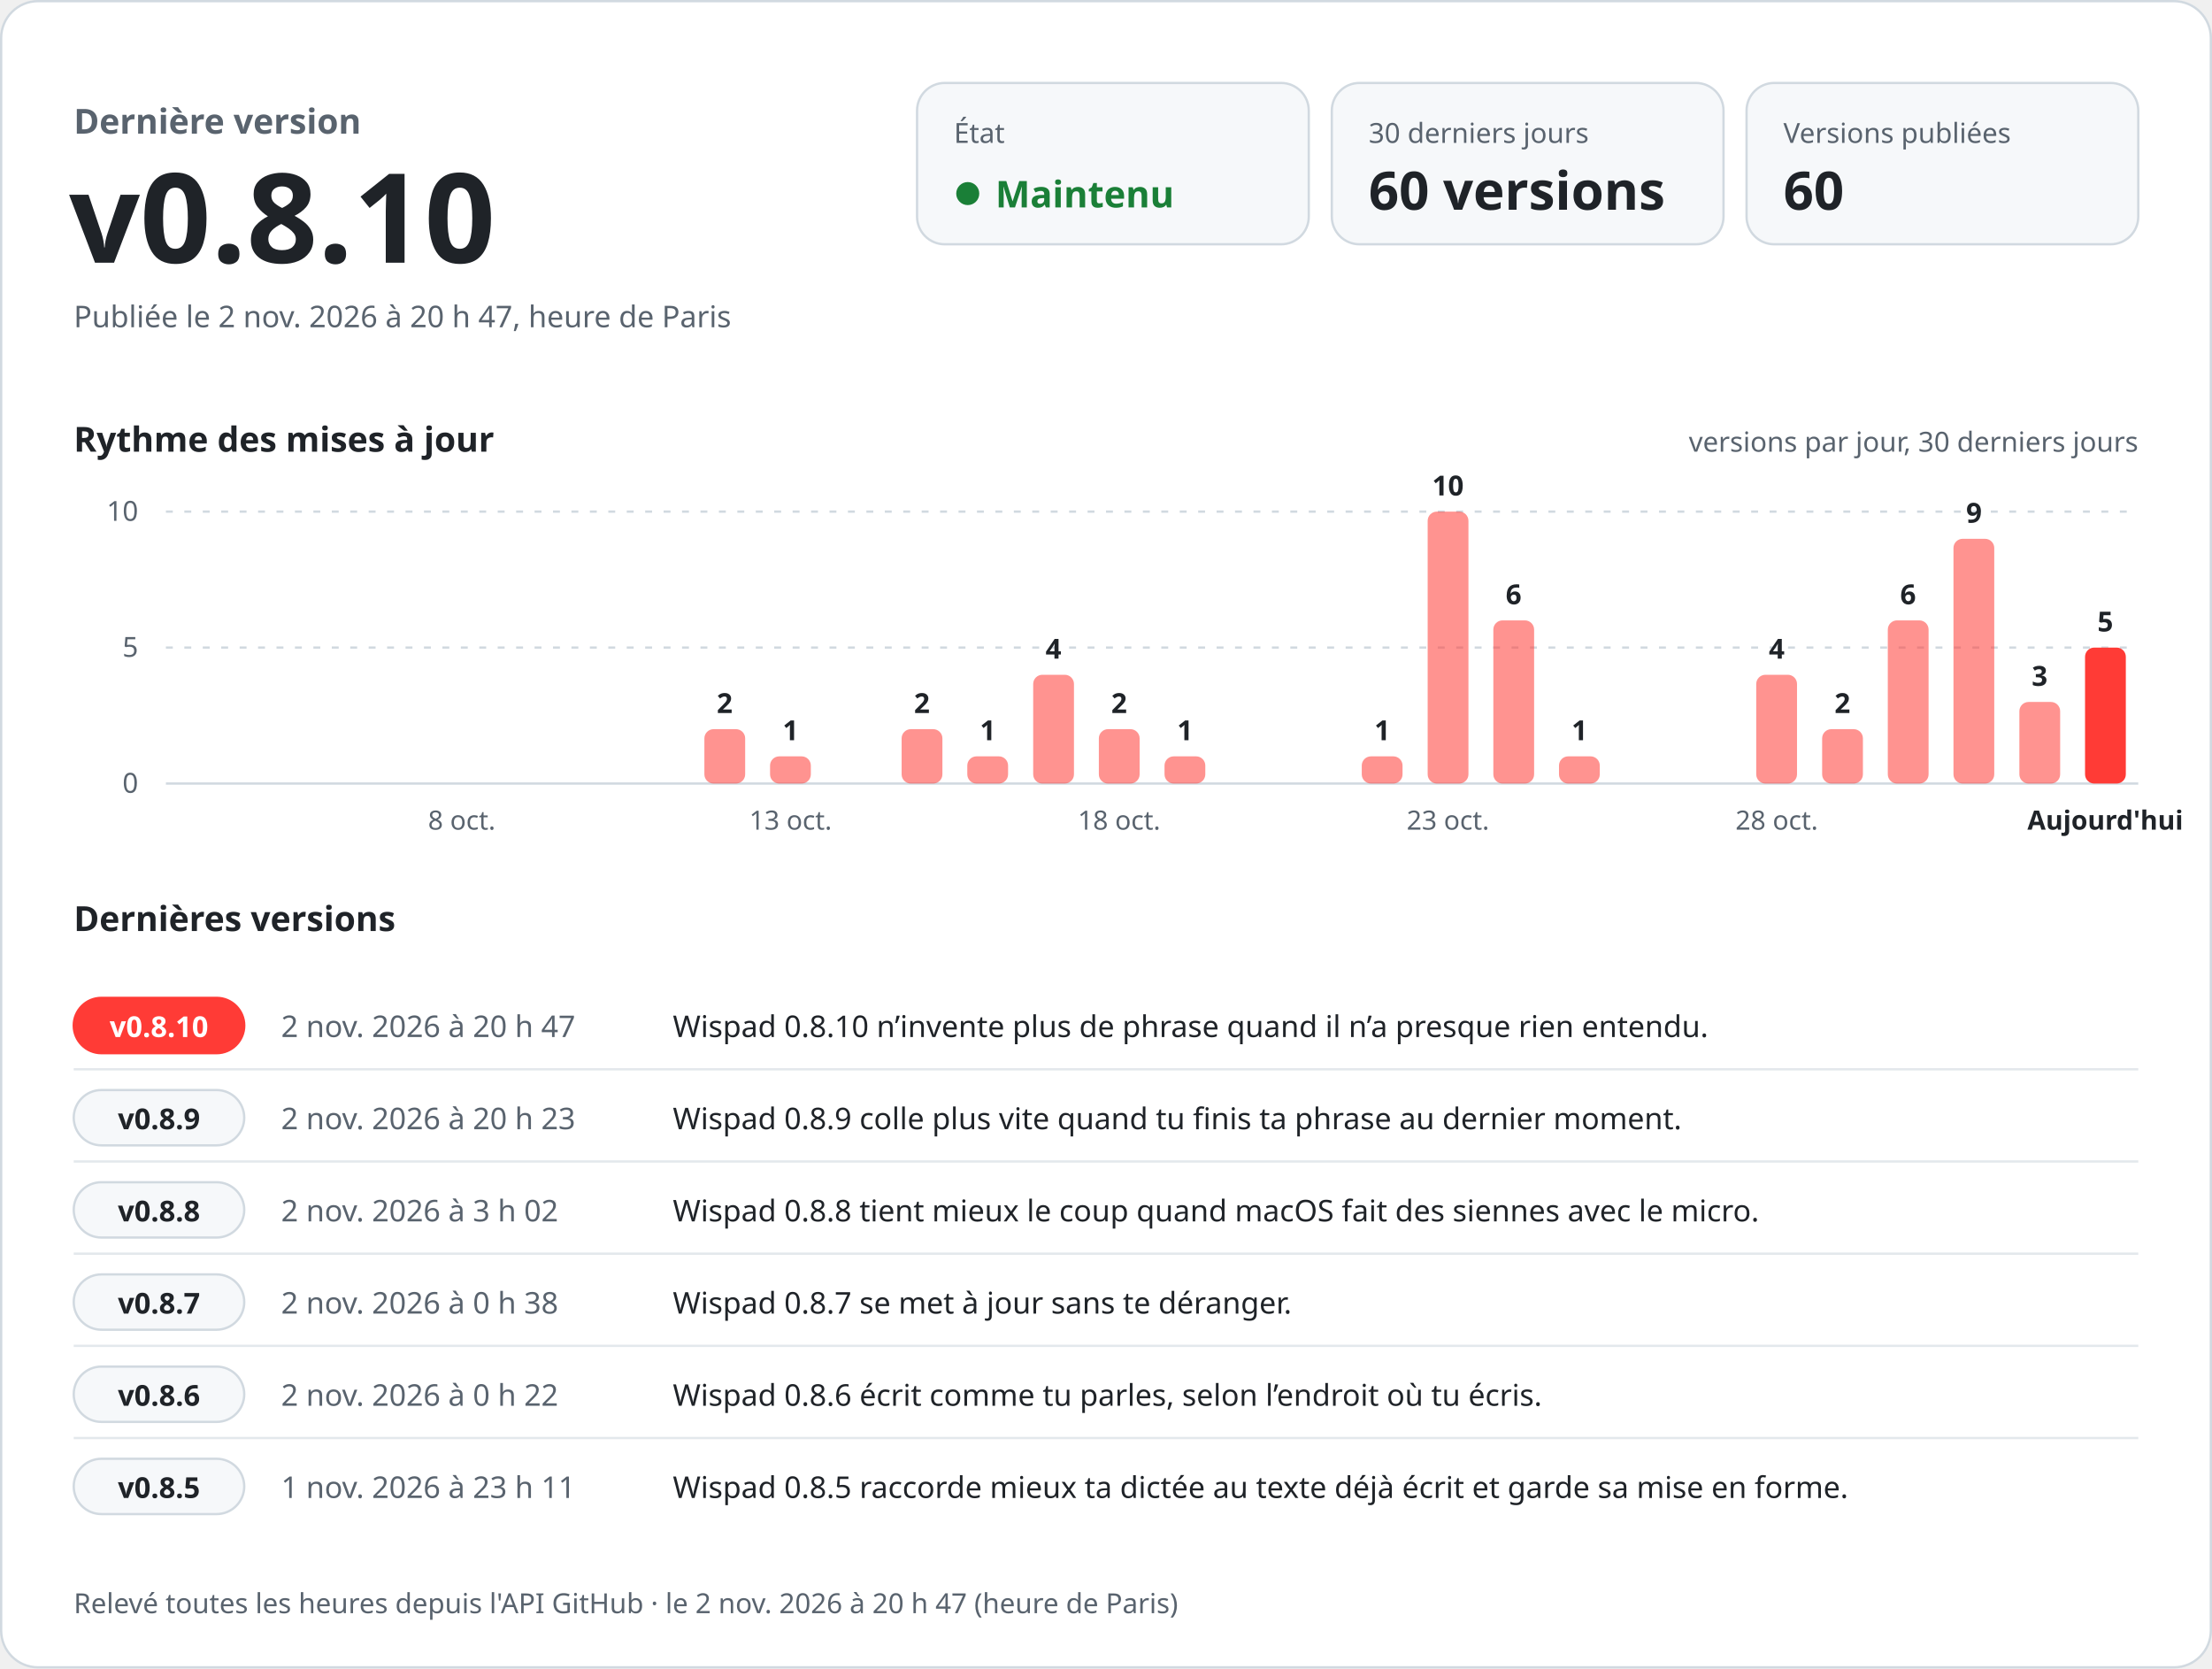
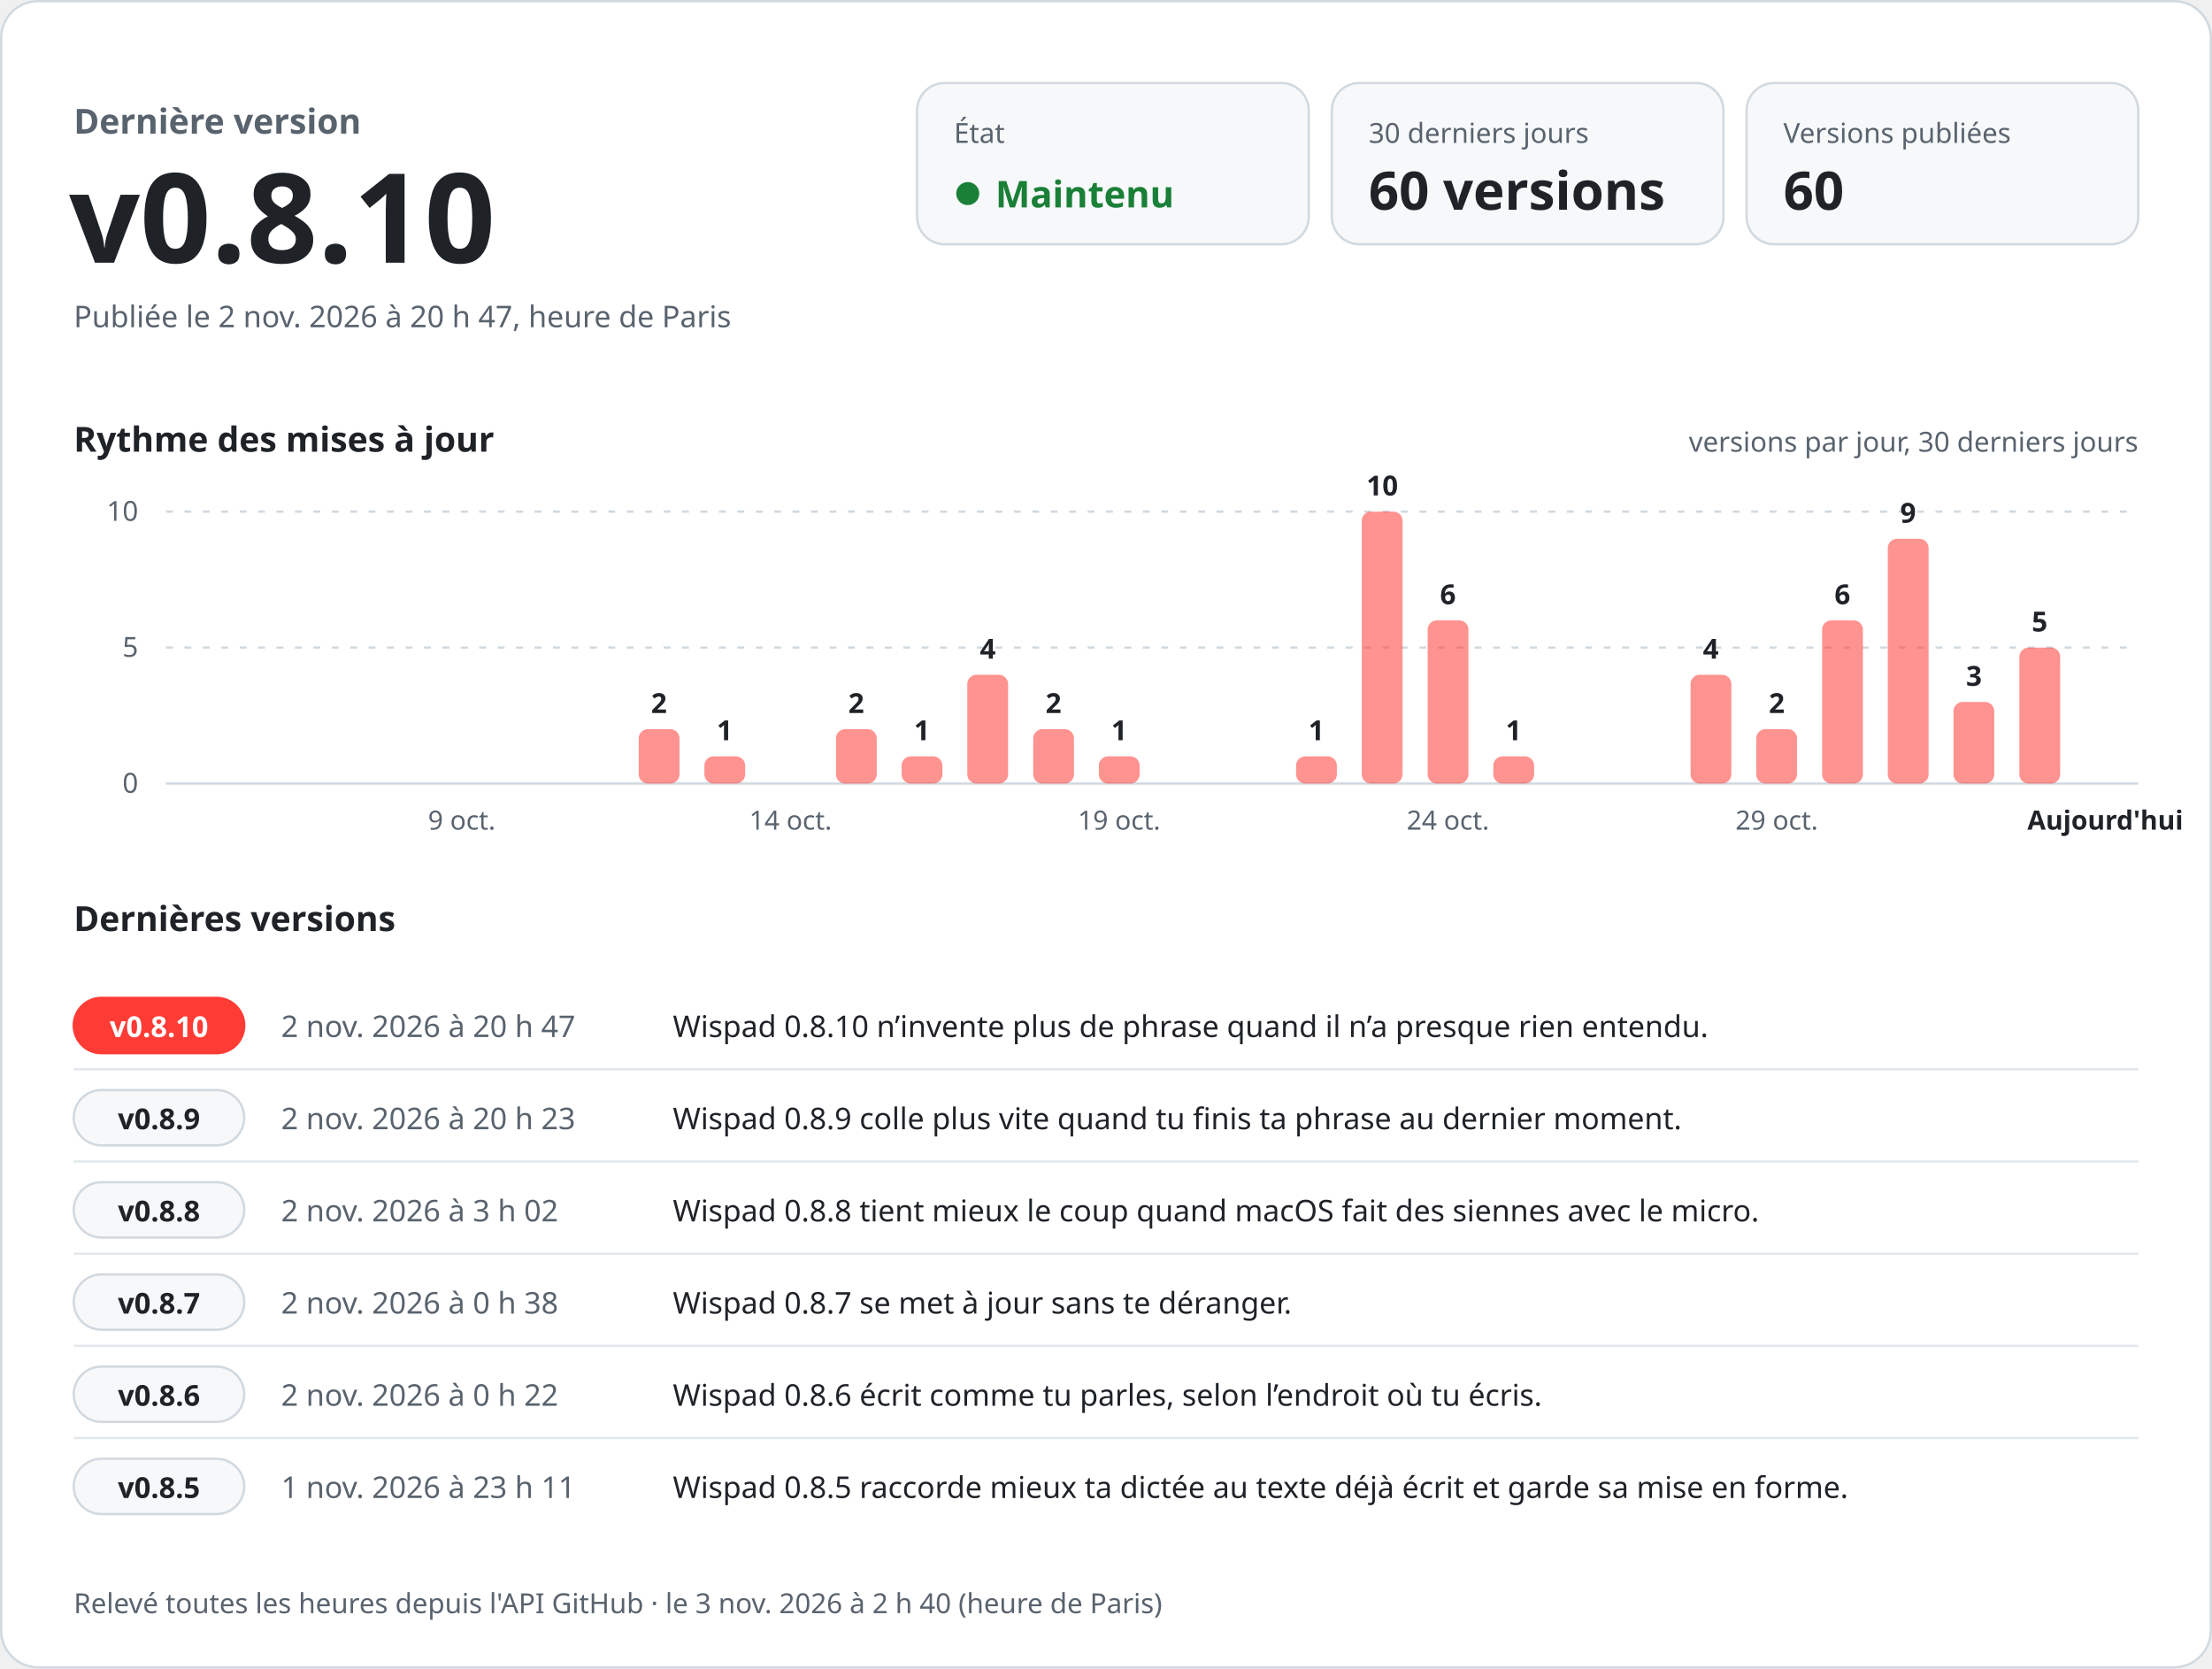
<svg xmlns="http://www.w3.org/2000/svg" width="960" height="724" viewBox="0 0 960 724" role="img" aria-labelledby="titre desc" font-family="-apple-system, BlinkMacSystemFont, 'Segoe UI', 'Noto Sans', Helvetica, Arial, sans-serif" style="font-variant-numeric: tabular-nums">
  <rect x="0.5" y="0.5" width="959" height="723" rx="16" fill="#ffffff" stroke="#d1d9e0" />
  <text x="32.0" y="58.0" font-size="15" font-weight="600" fill="#59636e" text-anchor="start">Dernière version</text>
  <text x="30.0" y="114.0" font-size="54" font-weight="700" fill="#1f2328" text-anchor="start">v0.8.10</text>
  <text x="32.0" y="142.0" font-size="13" font-weight="400" fill="#59636e" text-anchor="start">Publiée le 2 nov. 2026 à 20 h 47, heure de Paris</text>
  <rect x="398" y="36" width="170" height="70" rx="12" fill="#f6f8fa" stroke="#d1d9e0" />
  <text x="414.0" y="62.0" font-size="12" font-weight="500" fill="#59636e" text-anchor="start">État</text>
  <circle cx="420" cy="84" r="5" fill="#1a7f37" />
  <text x="432.0" y="90.0" font-size="16" font-weight="700" fill="#1a7f37" text-anchor="start">Maintenu</text>
  <rect x="578" y="36" width="170" height="70" rx="12" fill="#f6f8fa" stroke="#d1d9e0" />
  <text x="594.0" y="62.0" font-size="12" font-weight="500" fill="#59636e" text-anchor="start">30 derniers jours</text>
  <text x="594.0" y="91.0" font-size="23" font-weight="700" fill="#1f2328" text-anchor="start">60 versions</text>
  <rect x="758" y="36" width="170" height="70" rx="12" fill="#f6f8fa" stroke="#d1d9e0" />
  <text x="774.0" y="62.0" font-size="12" font-weight="500" fill="#59636e" text-anchor="start">Versions publiées</text>
  <text x="774.0" y="91.0" font-size="23" font-weight="700" fill="#1f2328" text-anchor="start">60</text>
  <text x="32.0" y="196.0" font-size="15" font-weight="600" fill="#1f2328" text-anchor="start">Rythme des mises à jour</text>
  <text x="928.0" y="196.0" font-size="12" font-weight="400" fill="#59636e" text-anchor="end">versions par jour, 30 derniers jours</text>
  <line x1="72" y1="340.0" x2="928" y2="340.0" stroke="#d1d9e0" />
  <text x="60.0" y="344.0" font-size="12" font-weight="400" fill="#59636e" text-anchor="end">0</text>
  <line x1="72" y1="281.0" x2="928" y2="281.0" stroke="#d1d9e0" stroke-dasharray="3 5" />
  <text x="60.0" y="285.0" font-size="12" font-weight="400" fill="#59636e" text-anchor="end">5</text>
  <line x1="72" y1="222.0" x2="928" y2="222.0" stroke="#d1d9e0" stroke-dasharray="3 5" />
  <text x="60.0" y="226.0" font-size="12" font-weight="400" fill="#59636e" text-anchor="end">10</text>
-   <text x="200.4" y="360.0" font-size="11.5" font-weight="400" fill="#59636e" text-anchor="middle">8 oct.</text>
-   <rect x="305.7" y="316.4" width="17.7" height="23.6" rx="4.0" fill="#ff3b36" fill-opacity="0.55" />
-   <text x="314.5" y="309.4" font-size="12" font-weight="600" fill="#1f2328" text-anchor="middle">2</text>
-   <rect x="334.2" y="328.2" width="17.7" height="11.8" rx="4.0" fill="#ff3b36" fill-opacity="0.55" />
-   <text x="343.1" y="321.2" font-size="12" font-weight="600" fill="#1f2328" text-anchor="middle">1</text>
-   <text x="343.1" y="360.0" font-size="11.5" font-weight="400" fill="#59636e" text-anchor="middle">13 oct.</text>
-   <rect x="391.3" y="316.4" width="17.7" height="23.6" rx="4.0" fill="#ff3b36" fill-opacity="0.55" />
-   <text x="400.1" y="309.4" font-size="12" font-weight="600" fill="#1f2328" text-anchor="middle">2</text>
-   <rect x="419.8" y="328.2" width="17.7" height="11.8" rx="4.0" fill="#ff3b36" fill-opacity="0.55" />
-   <text x="428.7" y="321.2" font-size="12" font-weight="600" fill="#1f2328" text-anchor="middle">1</text>
-   <rect x="448.4" y="292.8" width="17.7" height="47.2" rx="4.0" fill="#ff3b36" fill-opacity="0.55" />
-   <text x="457.2" y="285.8" font-size="12" font-weight="600" fill="#1f2328" text-anchor="middle">4</text>
-   <rect x="476.9" y="316.4" width="17.7" height="23.6" rx="4.0" fill="#ff3b36" fill-opacity="0.55" />
-   <text x="485.7" y="309.4" font-size="12" font-weight="600" fill="#1f2328" text-anchor="middle">2</text>
-   <text x="485.7" y="360.0" font-size="11.5" font-weight="400" fill="#59636e" text-anchor="middle">18 oct.</text>
-   <rect x="505.4" y="328.2" width="17.7" height="11.8" rx="4.0" fill="#ff3b36" fill-opacity="0.55" />
-   <text x="514.3" y="321.2" font-size="12" font-weight="600" fill="#1f2328" text-anchor="middle">1</text>
-   <rect x="591.0" y="328.2" width="17.7" height="11.8" rx="4.0" fill="#ff3b36" fill-opacity="0.55" />
-   <text x="599.9" y="321.2" font-size="12" font-weight="600" fill="#1f2328" text-anchor="middle">1</text>
-   <rect x="619.6" y="222.0" width="17.7" height="118.0" rx="4.0" fill="#ff3b36" fill-opacity="0.55" />
-   <text x="628.4" y="215.0" font-size="12" font-weight="600" fill="#1f2328" text-anchor="middle">10</text>
-   <text x="628.4" y="360.0" font-size="11.5" font-weight="400" fill="#59636e" text-anchor="middle">23 oct.</text>
-   <rect x="648.1" y="269.2" width="17.7" height="70.8" rx="4.0" fill="#ff3b36" fill-opacity="0.55" />
-   <text x="656.9" y="262.2" font-size="12" font-weight="600" fill="#1f2328" text-anchor="middle">6</text>
-   <rect x="676.6" y="328.2" width="17.7" height="11.8" rx="4.0" fill="#ff3b36" fill-opacity="0.55" />
-   <text x="685.5" y="321.2" font-size="12" font-weight="600" fill="#1f2328" text-anchor="middle">1</text>
-   <rect x="762.2" y="292.8" width="17.7" height="47.2" rx="4.0" fill="#ff3b36" fill-opacity="0.55" />
-   <text x="771.1" y="285.8" font-size="12" font-weight="600" fill="#1f2328" text-anchor="middle">4</text>
-   <text x="771.1" y="360.0" font-size="11.5" font-weight="400" fill="#59636e" text-anchor="middle">28 oct.</text>
-   <rect x="790.8" y="316.4" width="17.7" height="23.6" rx="4.0" fill="#ff3b36" fill-opacity="0.55" />
-   <text x="799.6" y="309.4" font-size="12" font-weight="600" fill="#1f2328" text-anchor="middle">2</text>
-   <rect x="819.3" y="269.2" width="17.7" height="70.8" rx="4.0" fill="#ff3b36" fill-opacity="0.55" />
-   <text x="828.1" y="262.2" font-size="12" font-weight="600" fill="#1f2328" text-anchor="middle">6</text>
-   <rect x="847.8" y="233.8" width="17.7" height="106.2" rx="4.0" fill="#ff3b36" fill-opacity="0.55" />
-   <text x="856.7" y="226.8" font-size="12" font-weight="600" fill="#1f2328" text-anchor="middle">9</text>
-   <rect x="876.4" y="304.6" width="17.7" height="35.4" rx="4.0" fill="#ff3b36" fill-opacity="0.55" />
-   <text x="885.2" y="297.6" font-size="12" font-weight="600" fill="#1f2328" text-anchor="middle">3</text>
-   <rect x="904.9" y="281.0" width="17.7" height="59.0" rx="4.0" fill="#ff3b36" fill-opacity="1" />
-   <text x="913.7" y="274.0" font-size="12" font-weight="600" fill="#1f2328" text-anchor="middle">5</text>
+   <text x="200.4" y="360.0" font-size="11.5" font-weight="400" fill="#59636e" text-anchor="middle">9 oct.</text>
+   <rect x="277.2" y="316.4" width="17.7" height="23.6" rx="4.0" fill="#ff3b36" fill-opacity="0.55" />
+   <text x="286.0" y="309.4" font-size="12" font-weight="600" fill="#1f2328" text-anchor="middle">2</text>
+   <rect x="305.7" y="328.2" width="17.7" height="11.8" rx="4.0" fill="#ff3b36" fill-opacity="0.55" />
+   <text x="314.5" y="321.2" font-size="12" font-weight="600" fill="#1f2328" text-anchor="middle">1</text>
+   <text x="343.1" y="360.0" font-size="11.5" font-weight="400" fill="#59636e" text-anchor="middle">14 oct.</text>
+   <rect x="362.8" y="316.4" width="17.7" height="23.6" rx="4.0" fill="#ff3b36" fill-opacity="0.55" />
+   <text x="371.6" y="309.4" font-size="12" font-weight="600" fill="#1f2328" text-anchor="middle">2</text>
+   <rect x="391.3" y="328.2" width="17.7" height="11.8" rx="4.0" fill="#ff3b36" fill-opacity="0.55" />
+   <text x="400.1" y="321.2" font-size="12" font-weight="600" fill="#1f2328" text-anchor="middle">1</text>
+   <rect x="419.8" y="292.8" width="17.7" height="47.2" rx="4.0" fill="#ff3b36" fill-opacity="0.55" />
+   <text x="428.7" y="285.8" font-size="12" font-weight="600" fill="#1f2328" text-anchor="middle">4</text>
+   <rect x="448.4" y="316.4" width="17.7" height="23.6" rx="4.0" fill="#ff3b36" fill-opacity="0.55" />
+   <text x="457.2" y="309.4" font-size="12" font-weight="600" fill="#1f2328" text-anchor="middle">2</text>
+   <rect x="476.9" y="328.2" width="17.7" height="11.8" rx="4.0" fill="#ff3b36" fill-opacity="0.55" />
+   <text x="485.7" y="321.2" font-size="12" font-weight="600" fill="#1f2328" text-anchor="middle">1</text>
+   <text x="485.7" y="360.0" font-size="11.5" font-weight="400" fill="#59636e" text-anchor="middle">19 oct.</text>
+   <rect x="562.5" y="328.2" width="17.7" height="11.8" rx="4.0" fill="#ff3b36" fill-opacity="0.55" />
+   <text x="571.3" y="321.2" font-size="12" font-weight="600" fill="#1f2328" text-anchor="middle">1</text>
+   <rect x="591.0" y="222.0" width="17.7" height="118.0" rx="4.0" fill="#ff3b36" fill-opacity="0.55" />
+   <text x="599.9" y="215.0" font-size="12" font-weight="600" fill="#1f2328" text-anchor="middle">10</text>
+   <rect x="619.6" y="269.2" width="17.7" height="70.8" rx="4.0" fill="#ff3b36" fill-opacity="0.55" />
+   <text x="628.4" y="262.2" font-size="12" font-weight="600" fill="#1f2328" text-anchor="middle">6</text>
+   <text x="628.4" y="360.0" font-size="11.5" font-weight="400" fill="#59636e" text-anchor="middle">24 oct.</text>
+   <rect x="648.1" y="328.2" width="17.7" height="11.8" rx="4.0" fill="#ff3b36" fill-opacity="0.55" />
+   <text x="656.9" y="321.2" font-size="12" font-weight="600" fill="#1f2328" text-anchor="middle">1</text>
+   <rect x="733.7" y="292.8" width="17.7" height="47.2" rx="4.0" fill="#ff3b36" fill-opacity="0.55" />
+   <text x="742.5" y="285.8" font-size="12" font-weight="600" fill="#1f2328" text-anchor="middle">4</text>
+   <rect x="762.2" y="316.4" width="17.7" height="23.6" rx="4.0" fill="#ff3b36" fill-opacity="0.55" />
+   <text x="771.1" y="309.4" font-size="12" font-weight="600" fill="#1f2328" text-anchor="middle">2</text>
+   <text x="771.1" y="360.0" font-size="11.5" font-weight="400" fill="#59636e" text-anchor="middle">29 oct.</text>
+   <rect x="790.8" y="269.2" width="17.7" height="70.8" rx="4.0" fill="#ff3b36" fill-opacity="0.55" />
+   <text x="799.6" y="262.2" font-size="12" font-weight="600" fill="#1f2328" text-anchor="middle">6</text>
+   <rect x="819.3" y="233.8" width="17.7" height="106.2" rx="4.0" fill="#ff3b36" fill-opacity="0.55" />
+   <text x="828.1" y="226.8" font-size="12" font-weight="600" fill="#1f2328" text-anchor="middle">9</text>
+   <rect x="847.8" y="304.6" width="17.7" height="35.4" rx="4.0" fill="#ff3b36" fill-opacity="0.55" />
+   <text x="856.7" y="297.6" font-size="12" font-weight="600" fill="#1f2328" text-anchor="middle">3</text>
+   <rect x="876.4" y="281.0" width="17.7" height="59.0" rx="4.0" fill="#ff3b36" fill-opacity="0.55" />
+   <text x="885.2" y="274.0" font-size="12" font-weight="600" fill="#1f2328" text-anchor="middle">5</text>
  <text x="913.7" y="360.0" font-size="11.5" font-weight="600" fill="#1f2328" text-anchor="middle">Aujourd'hui</text>
  <text x="32.0" y="404.0" font-size="15" font-weight="600" fill="#1f2328" text-anchor="start">Dernières versions</text>
  <rect x="32" y="433.0" width="74" height="24" rx="12" fill="#ff3b36" stroke="#ff3b36" />
  <text x="69.0" y="450.0" font-size="12.5" font-weight="700" fill="#ffffff" text-anchor="middle">v0.8.10</text>
  <text x="122.0" y="450.0" font-size="13" font-weight="500" fill="#59636e" text-anchor="start">2 nov. 2026 à 20 h 47</text>
  <text x="292.0" y="450.0" font-size="13" font-weight="400" fill="#1f2328" text-anchor="start">Wispad 0.8.10 n’invente plus de phrase quand il n’a presque rien entendu.</text>
  <line x1="32" y1="464.0" x2="928" y2="464.0" stroke="#d1d9e0" stroke-opacity="0.6" />
  <rect x="32" y="473.0" width="74" height="24" rx="12" fill="#f6f8fa" stroke="#d1d9e0" />
  <text x="69.0" y="490.0" font-size="12.5" font-weight="700" fill="#1f2328" text-anchor="middle">v0.8.9</text>
  <text x="122.0" y="490.0" font-size="13" font-weight="500" fill="#59636e" text-anchor="start">2 nov. 2026 à 20 h 23</text>
  <text x="292.0" y="490.0" font-size="13" font-weight="400" fill="#1f2328" text-anchor="start">Wispad 0.8.9 colle plus vite quand tu finis ta phrase au dernier moment.</text>
  <line x1="32" y1="504.0" x2="928" y2="504.0" stroke="#d1d9e0" stroke-opacity="0.6" />
  <rect x="32" y="513.0" width="74" height="24" rx="12" fill="#f6f8fa" stroke="#d1d9e0" />
  <text x="69.0" y="530.0" font-size="12.5" font-weight="700" fill="#1f2328" text-anchor="middle">v0.8.8</text>
  <text x="122.0" y="530.0" font-size="13" font-weight="500" fill="#59636e" text-anchor="start">2 nov. 2026 à 3 h 02</text>
  <text x="292.0" y="530.0" font-size="13" font-weight="400" fill="#1f2328" text-anchor="start">Wispad 0.8.8 tient mieux le coup quand macOS fait des siennes avec le micro.</text>
  <line x1="32" y1="544.0" x2="928" y2="544.0" stroke="#d1d9e0" stroke-opacity="0.6" />
  <rect x="32" y="553.0" width="74" height="24" rx="12" fill="#f6f8fa" stroke="#d1d9e0" />
  <text x="69.0" y="570.0" font-size="12.5" font-weight="700" fill="#1f2328" text-anchor="middle">v0.8.7</text>
  <text x="122.0" y="570.0" font-size="13" font-weight="500" fill="#59636e" text-anchor="start">2 nov. 2026 à 0 h 38</text>
  <text x="292.0" y="570.0" font-size="13" font-weight="400" fill="#1f2328" text-anchor="start">Wispad 0.8.7 se met à jour sans te déranger.</text>
  <line x1="32" y1="584.0" x2="928" y2="584.0" stroke="#d1d9e0" stroke-opacity="0.6" />
  <rect x="32" y="593.0" width="74" height="24" rx="12" fill="#f6f8fa" stroke="#d1d9e0" />
  <text x="69.0" y="610.0" font-size="12.5" font-weight="700" fill="#1f2328" text-anchor="middle">v0.8.6</text>
  <text x="122.0" y="610.0" font-size="13" font-weight="500" fill="#59636e" text-anchor="start">2 nov. 2026 à 0 h 22</text>
  <text x="292.0" y="610.0" font-size="13" font-weight="400" fill="#1f2328" text-anchor="start">Wispad 0.8.6 écrit comme tu parles, selon l’endroit où tu écris.</text>
  <line x1="32" y1="624.0" x2="928" y2="624.0" stroke="#d1d9e0" stroke-opacity="0.6" />
  <rect x="32" y="633.0" width="74" height="24" rx="12" fill="#f6f8fa" stroke="#d1d9e0" />
  <text x="69.0" y="650.0" font-size="12.5" font-weight="700" fill="#1f2328" text-anchor="middle">v0.8.5</text>
  <text x="122.0" y="650.0" font-size="13" font-weight="500" fill="#59636e" text-anchor="start">1 nov. 2026 à 23 h 11</text>
  <text x="292.0" y="650.0" font-size="13" font-weight="400" fill="#1f2328" text-anchor="start">Wispad 0.8.5 raccorde mieux ta dictée au texte déjà écrit et garde sa mise en forme.</text>
-   <text x="32.0" y="700.0" font-size="12" font-weight="400" fill="#59636e" text-anchor="start">Relevé toutes les heures depuis l'API GitHub · le 2 nov. 2026 à 20 h 47 (heure de Paris)</text>
+   <text x="32.0" y="700.0" font-size="12" font-weight="400" fill="#59636e" text-anchor="start">Relevé toutes les heures depuis l'API GitHub · le 3 nov. 2026 à 2 h 40 (heure de Paris)</text>
</svg>
